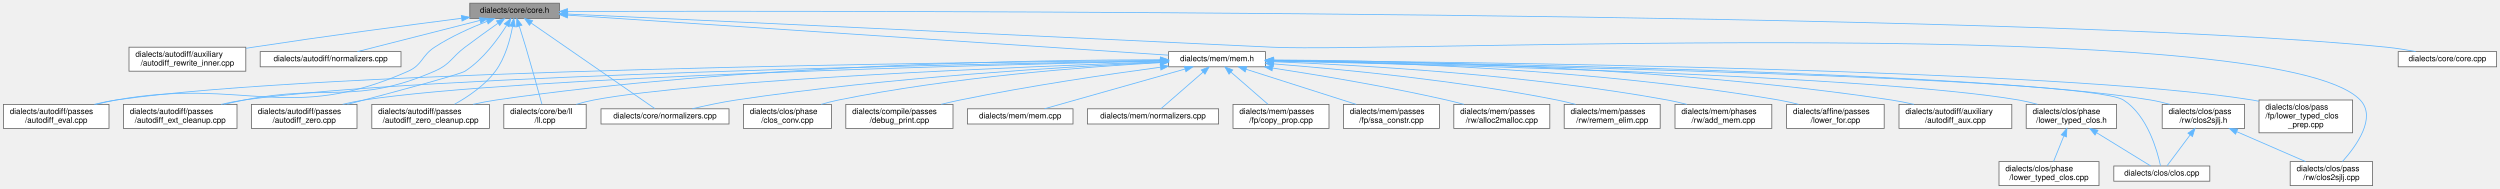
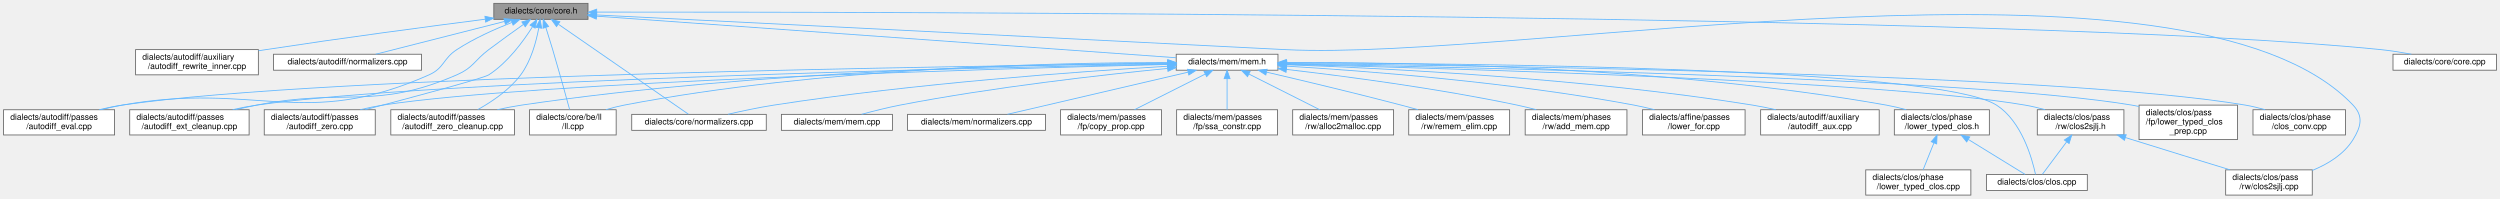
- <svg xmlns="http://www.w3.org/2000/svg" xmlns:xlink="http://www.w3.org/1999/xlink" width="3125pt" height="236pt" viewBox="0.00 0.00 3124.50 236.00">
+ <svg xmlns="http://www.w3.org/2000/svg" xmlns:xlink="http://www.w3.org/1999/xlink" width="2973pt" height="236pt" viewBox="0.00 0.00 2972.50 236.00">
  <g id="graph0" class="graph" transform="scale(1 1) rotate(0) translate(4 232)">
    <g id="node1" class="node">
      <g id="a_node1">
        <a xlink:title=" ">
          <polygon fill="#999999" stroke="#666666" points="695,-228 583,-228 583,-209 695,-209 695,-228" />
          <text text-anchor="middle" x="639" y="-216" font-family="Helvetica,sans-Serif" font-size="10.00">dialects/core/core.h</text>
        </a>
      </g>
    </g>
    <g id="node2" class="node">
      <g id="a_node2">
        <a xlink:href="autodiff__rewrite__inner_8cpp.html" target="_top" xlink:title=" ">
          <polygon fill="white" stroke="#666666" points="303,-173 157,-173 157,-143 303,-143 303,-173" />
          <text text-anchor="start" x="165" y="-161" font-family="Helvetica,sans-Serif" font-size="10.00">dialects/autodiff/auxiliary</text>
          <text text-anchor="middle" x="230" y="-150" font-family="Helvetica,sans-Serif" font-size="10.00">/autodiff_rewrite_inner.cpp</text>
        </a>
      </g>
    </g>
    <g id="edge1" class="edge">
      <path fill="none" stroke="#63b8ff" d="M572.51,-209.12C506.37,-200.63 402.04,-186.81 312,-173 309.14,-172.56 306.24,-172.11 303.3,-171.64" />
      <polygon fill="#63b8ff" stroke="#63b8ff" points="572.43,-212.64 582.79,-210.44 573.32,-205.7 572.43,-212.64" />
    </g>
    <g id="node3" class="node">
      <g id="a_node3">
        <a xlink:href="autodiff_2normalizers_8cpp.html" target="_top" xlink:title=" ">
          <polygon fill="white" stroke="#666666" points="497,-167.5 321,-167.5 321,-148.5 497,-148.5 497,-167.5" />
          <text text-anchor="middle" x="409" y="-155.5" font-family="Helvetica,sans-Serif" font-size="10.00">dialects/autodiff/normalizers.cpp</text>
        </a>
      </g>
    </g>
    <g id="edge2" class="edge">
      <path fill="none" stroke="#63b8ff" d="M595.62,-206.47C551.16,-195.16 482.96,-177.81 442.48,-167.52" />
      <polygon fill="#63b8ff" stroke="#63b8ff" points="595,-209.92 605.56,-208.99 596.73,-203.14 595,-209.92" />
    </g>
    <g id="node4" class="node">
      <g id="a_node4">
        <a xlink:href="autodiff__eval_8cpp.html" target="_top" xlink:title=" ">
          <polygon fill="white" stroke="#666666" points="132,-101.5 0,-101.5 0,-71.5 132,-71.5 132,-101.5" />
          <text text-anchor="start" x="8" y="-89.5" font-family="Helvetica,sans-Serif" font-size="10.00">dialects/autodiff/passes</text>
          <text text-anchor="middle" x="66" y="-78.5" font-family="Helvetica,sans-Serif" font-size="10.00">/autodiff_eval.cpp</text>
        </a>
      </g>
    </g>
    <g id="edge3" class="edge">
      <path fill="none" stroke="#63b8ff" d="M604.43,-205.28C584.49,-197.47 559.42,-186.33 539,-173 522.4,-162.17 524.11,-151.05 506,-143 357.03,-76.82 301.48,-135.6 141,-107 132.66,-105.51 123.88,-103.58 115.38,-101.5" />
      <polygon fill="#63b8ff" stroke="#63b8ff" points="603.45,-208.65 614.04,-208.94 605.94,-202.11 603.45,-208.65" />
    </g>
    <g id="node5" class="node">
      <g id="a_node5">
        <a xlink:href="autodiff__ext__cleanup_8cpp.html" target="_top" xlink:title=" ">
          <polygon fill="white" stroke="#666666" points="292,-101.5 150,-101.5 150,-71.5 292,-71.5 292,-101.5" />
          <text text-anchor="start" x="158" y="-89.5" font-family="Helvetica,sans-Serif" font-size="10.00">dialects/autodiff/passes</text>
          <text text-anchor="middle" x="221" y="-78.5" font-family="Helvetica,sans-Serif" font-size="10.00">/autodiff_ext_cleanup.cpp</text>
        </a>
      </g>
    </g>
    <g id="edge4" class="edge">
      <path fill="none" stroke="#63b8ff" d="M618.02,-202.8C605.93,-194.24 590.5,-183.16 577,-173 559.81,-160.06 558.74,-151.56 539,-143 440.85,-100.43 405.96,-127.69 301,-107 292.87,-105.4 284.31,-103.52 275.94,-101.57" />
      <polygon fill="#63b8ff" stroke="#63b8ff" points="616.34,-205.9 626.53,-208.8 620.37,-200.18 616.34,-205.9" />
    </g>
    <g id="node6" class="node">
      <g id="a_node6">
        <a xlink:href="autodiff__zero_8cpp.html" target="_top" xlink:title=" ">
          <polygon fill="white" stroke="#666666" points="442,-101.5 310,-101.5 310,-71.5 442,-71.5 442,-101.5" />
          <text text-anchor="start" x="318" y="-89.5" font-family="Helvetica,sans-Serif" font-size="10.00">dialects/autodiff/passes</text>
          <text text-anchor="middle" x="376" y="-78.5" font-family="Helvetica,sans-Serif" font-size="10.00">/autodiff_zero.cpp</text>
        </a>
      </g>
    </g>
    <g id="edge5" class="edge">
      <path fill="none" stroke="#63b8ff" d="M628.86,-199.98C618.11,-182.94 599.57,-157.57 577,-143 570.66,-138.91 487.3,-116.6 429.95,-101.54" />
      <polygon fill="#63b8ff" stroke="#63b8ff" points="626.09,-202.16 634.26,-208.9 632.08,-198.53 626.09,-202.16" />
    </g>
    <g id="node7" class="node">
      <g id="a_node7">
        <a xlink:href="autodiff__zero__cleanup_8cpp.html" target="_top" xlink:title=" ">
          <polygon fill="white" stroke="#666666" points="607.5,-101.5 460.5,-101.5 460.5,-71.5 607.5,-71.5 607.5,-101.5" />
          <text text-anchor="start" x="468.5" y="-89.5" font-family="Helvetica,sans-Serif" font-size="10.00">dialects/autodiff/passes</text>
          <text text-anchor="middle" x="534" y="-78.5" font-family="Helvetica,sans-Serif" font-size="10.00">/autodiff_zero_cleanup.cpp</text>
        </a>
      </g>
    </g>
    <g id="edge6" class="edge">
      <path fill="none" stroke="#63b8ff" d="M636.41,-198.57C633.44,-182.5 627.29,-159.48 615,-143 601.75,-125.24 581.07,-111.2 563.92,-101.69" />
      <polygon fill="#63b8ff" stroke="#63b8ff" points="633.02,-199.54 638.05,-208.86 639.93,-198.43 633.02,-199.54" />
    </g>
    <g id="node8" class="node">
      <g id="a_node8">
        <a xlink:href="clos2sjlj_8cpp.html" target="_top" xlink:title=" ">
-           <polygon fill="white" stroke="#666666" points="2961.5,-30 2858.5,-30 2858.5,0 2961.5,0 2961.5,-30" />
-           <text text-anchor="start" x="2866.5" y="-18" font-family="Helvetica,sans-Serif" font-size="10.00">dialects/clos/pass</text>
-           <text text-anchor="middle" x="2910" y="-7" font-family="Helvetica,sans-Serif" font-size="10.00">/rw/clos2sjlj.cpp</text>
+           <polygon fill="white" stroke="#666666" points="2745.5,-30 2642.5,-30 2642.5,0 2745.5,0 2745.5,-30" />
+           <text text-anchor="start" x="2650.5" y="-18" font-family="Helvetica,sans-Serif" font-size="10.00">dialects/clos/pass</text>
+           <text text-anchor="middle" x="2694" y="-7" font-family="Helvetica,sans-Serif" font-size="10.00">/rw/clos2sjlj.cpp</text>
        </a>
      </g>
    </g>
    <g id="edge7" class="edge">
-       <path fill="none" stroke="#63b8ff" d="M705.3,-214.42C859.71,-207.24 1255.34,-188.79 1586,-173 1737.12,-165.78 2841.65,-216.54 2946,-107 2966.86,-85.1 2941.31,-49.66 2923.8,-30.1" />
-       <polygon fill="#63b8ff" stroke="#63b8ff" points="704.87,-210.94 695.04,-214.9 705.19,-217.93 704.87,-210.94" />
+       <path fill="none" stroke="#63b8ff" d="M705.4,-214.2C852.72,-206.87 1218.11,-188.64 1524,-173 1806.23,-158.57 2599.42,-311.95 2794,-107 2806.55,-93.78 2803.58,-81.5 2794,-66 2783.18,-48.5 2764.18,-36.92 2745.62,-29.36" />
+       <polygon fill="#63b8ff" stroke="#63b8ff" points="704.99,-210.72 695.17,-214.71 705.33,-217.71 704.99,-210.72" />
    </g>
    <g id="node9" class="node">
      <g id="a_node9">
        <a xlink:href="ll_8cpp.html" target="_top" xlink:title=" ">
          <polygon fill="white" stroke="#666666" points="728.5,-101.5 625.5,-101.5 625.5,-71.5 728.5,-71.5 728.5,-101.5" />
          <text text-anchor="start" x="633.5" y="-89.5" font-family="Helvetica,sans-Serif" font-size="10.00">dialects/core/be/ll</text>
          <text text-anchor="middle" x="677" y="-78.5" font-family="Helvetica,sans-Serif" font-size="10.00">/ll.cpp</text>
        </a>
      </g>
    </g>
    <g id="edge8" class="edge">
      <path fill="none" stroke="#63b8ff" d="M644.89,-199.22C647.44,-191.19 650.43,-181.65 653,-173 660.43,-148.03 668.51,-118.76 673.14,-101.76" />
      <polygon fill="#63b8ff" stroke="#63b8ff" points="641.48,-198.4 641.76,-208.99 648.15,-200.54 641.48,-198.4" />
    </g>
    <g id="node10" class="node">
      <g id="a_node10">
        <a xlink:href="core_8cpp.html" target="_top" xlink:title=" ">
-           <polygon fill="white" stroke="#666666" points="3116.5,-167.5 2993.5,-167.5 2993.5,-148.5 3116.5,-148.5 3116.5,-167.5" />
-           <text text-anchor="middle" x="3055" y="-155.5" font-family="Helvetica,sans-Serif" font-size="10.00">dialects/core/core.cpp</text>
+           <polygon fill="white" stroke="#666666" points="2964.5,-167.5 2841.5,-167.5 2841.5,-148.5 2964.5,-148.5 2964.5,-167.5" />
+           <text text-anchor="middle" x="2903" y="-155.5" font-family="Helvetica,sans-Serif" font-size="10.00">dialects/core/core.cpp</text>
        </a>
      </g>
    </g>
    <g id="edge9" class="edge">
-       <path fill="none" stroke="#63b8ff" d="M705.55,-217.7C1037.95,-218.48 2520.58,-219.27 2979,-173 2990.88,-171.8 3003.69,-169.74 3015.34,-167.57" />
-       <polygon fill="#63b8ff" stroke="#63b8ff" points="705.14,-214.2 695.13,-217.68 705.12,-221.2 705.14,-214.2" />
+       <path fill="none" stroke="#63b8ff" d="M705.36,-217.6C1024.12,-217.85 2400.25,-216.36 2827,-173 2838.88,-171.79 2851.68,-169.73 2863.34,-167.56" />
+       <polygon fill="#63b8ff" stroke="#63b8ff" points="705.35,-214.1 695.35,-217.59 705.34,-221.1 705.35,-214.1" />
    </g>
    <g id="node11" class="node">
      <g id="a_node11">
        <a xlink:href="core_2normalizers_8cpp.html" target="_top" xlink:title=" ">
          <polygon fill="white" stroke="#666666" points="907,-96 747,-96 747,-77 907,-77 907,-96" />
          <text text-anchor="middle" x="827" y="-84" font-family="Helvetica,sans-Serif" font-size="10.00">dialects/core/normalizers.cpp</text>
        </a>
      </g>
    </g>
    <g id="edge10" class="edge">
      <path fill="none" stroke="#63b8ff" d="M659.86,-203.08C699.05,-175.98 782.59,-118.21 814.37,-96.23" />
      <polygon fill="#63b8ff" stroke="#63b8ff" points="657.57,-200.4 651.34,-208.97 661.55,-206.16 657.57,-200.4" />
    </g>
    <g id="node12" class="node">
      <g id="a_node12">
        <a xlink:href="mem_8h.html" target="_top" xlink:title=" ">
-           <polygon fill="white" stroke="#666666" points="1577.5,-167.5 1456.5,-167.5 1456.5,-148.5 1577.5,-148.5 1577.5,-167.5" />
-           <text text-anchor="middle" x="1517" y="-155.5" font-family="Helvetica,sans-Serif" font-size="10.00">dialects/mem/mem.h</text>
+           <polygon fill="white" stroke="#666666" points="1515.5,-167.5 1394.5,-167.5 1394.5,-148.5 1515.5,-148.5 1515.5,-167.5" />
+           <text text-anchor="middle" x="1455" y="-155.5" font-family="Helvetica,sans-Serif" font-size="10.00">dialects/mem/mem.h</text>
        </a>
      </g>
    </g>
    <g id="edge11" class="edge">
-       <path fill="none" stroke="#63b8ff" d="M705.27,-213.08C870.24,-202.09 1297.44,-173.63 1456.31,-163.04" />
-       <polygon fill="#63b8ff" stroke="#63b8ff" points="705,-209.59 695.26,-213.75 705.47,-216.58 705,-209.59" />
+       <path fill="none" stroke="#63b8ff" d="M705.42,-212.74C860.6,-201.61 1245.12,-174.05 1394.4,-163.34" />
+       <polygon fill="#63b8ff" stroke="#63b8ff" points="704.81,-209.27 695.09,-213.48 705.31,-216.25 704.81,-209.27" />
    </g>
    <g id="edge14" class="edge">
-       <path fill="none" stroke="#63b8ff" d="M1446.34,-156.47C1202.42,-154.31 396.77,-144.44 141,-107 132.08,-105.69 122.69,-103.74 113.69,-101.56" />
-       <polygon fill="#63b8ff" stroke="#63b8ff" points="1446.47,-159.97 1456.5,-156.55 1446.53,-152.97 1446.47,-159.97" />
+       <path fill="none" stroke="#63b8ff" d="M1383.95,-156.32C1146.83,-153.74 383.99,-142.78 141,-107 132.08,-105.69 122.69,-103.73 113.7,-101.54" />
+       <polygon fill="#63b8ff" stroke="#63b8ff" points="1384.14,-159.82 1394.17,-156.43 1384.21,-152.82 1384.14,-159.82" />
    </g>
    <g id="edge15" class="edge">
-       <path fill="none" stroke="#63b8ff" d="M1446.34,-155.93C1221.52,-152.25 524.44,-138.51 301,-107 291.52,-105.66 281.52,-103.69 271.92,-101.51" />
-       <polygon fill="#63b8ff" stroke="#63b8ff" points="1446.32,-159.43 1456.37,-156.1 1446.43,-152.43 1446.32,-159.43" />
+       <path fill="none" stroke="#63b8ff" d="M1384.27,-155.75C1167.08,-151.62 511.83,-136.97 301,-107 291.66,-105.67 281.82,-103.73 272.35,-101.59" />
+       <polygon fill="#63b8ff" stroke="#63b8ff" points="1384.21,-159.25 1394.27,-155.94 1384.34,-152.25 1384.21,-159.25" />
    </g>
    <g id="edge16" class="edge">
-       <path fill="none" stroke="#63b8ff" d="M1446.06,-155.59C1239.98,-151.2 643.74,-136.25 451,-107 442.22,-105.67 432.98,-103.73 424.11,-101.58" />
-       <polygon fill="#63b8ff" stroke="#63b8ff" points="1446.09,-159.09 1456.16,-155.81 1446.24,-152.1 1446.09,-159.09" />
+       <path fill="none" stroke="#63b8ff" d="M1384.16,-155.36C1186.43,-150.47 631.28,-134.63 451,-107 442.22,-105.65 432.99,-103.71 424.11,-101.56" />
+       <polygon fill="#63b8ff" stroke="#63b8ff" points="1384.34,-158.86 1394.43,-155.61 1384.51,-151.86 1384.34,-158.86" />
    </g>
    <g id="edge17" class="edge">
-       <path fill="none" stroke="#63b8ff" d="M1446.09,-157.34C1293.44,-157.13 922.7,-151.61 616,-107 606.59,-105.63 596.67,-103.7 587.11,-101.58" />
-       <polygon fill="#63b8ff" stroke="#63b8ff" points="1446.26,-160.84 1456.26,-157.35 1446.26,-153.84 1446.26,-160.84" />
+       <path fill="none" stroke="#63b8ff" d="M1384.25,-156.92C1239.31,-155.86 898.47,-148.68 616,-107 606.59,-105.61 596.67,-103.67 587.11,-101.55" />
+       <polygon fill="#63b8ff" stroke="#63b8ff" points="1384.33,-160.42 1394.35,-156.99 1384.37,-153.42 1384.33,-160.42" />
+     </g>
+     <g id="edge27" class="edge">
+       <path fill="none" stroke="#63b8ff" d="M1384.23,-157.65C1254.76,-157.61 971.56,-151.8 738,-107 730.9,-105.64 723.48,-103.71 716.35,-101.59" />
+       <polygon fill="#63b8ff" stroke="#63b8ff" points="1384.41,-161.15 1394.41,-157.64 1384.41,-154.15 1384.41,-161.15" />
    </g>
    <g id="edge28" class="edge">
-       <path fill="none" stroke="#63b8ff" d="M1446.24,-154.68C1280.83,-148.9 872.67,-132.45 738,-107 730.79,-105.64 723.24,-103.68 716.01,-101.53" />
-       <polygon fill="#63b8ff" stroke="#63b8ff" points="1446.19,-158.18 1456.31,-155.03 1446.44,-151.18 1446.19,-158.18" />
-     </g>
-     <g id="edge29" class="edge">
-       <path fill="none" stroke="#63b8ff" d="M1445.89,-154.14C1333.05,-148.92 1106.26,-135.63 916,-107 897.7,-104.25 877.54,-99.94 861.04,-96.07" />
-       <polygon fill="#63b8ff" stroke="#63b8ff" points="1445.97,-157.65 1456.12,-154.61 1446.29,-150.66 1445.97,-157.65" />
+       <path fill="none" stroke="#63b8ff" d="M1384.48,-153.24C1281.2,-147.1 1082.94,-132.93 916,-107 897.87,-104.18 877.9,-99.92 861.47,-96.09" />
+       <polygon fill="#63b8ff" stroke="#63b8ff" points="1384.29,-156.73 1394.48,-153.82 1384.7,-149.74 1384.29,-156.73" />
    </g>
    <g id="node13" class="node">
      <g id="a_node13">
        <a xlink:href="lower__for_8cpp.html" target="_top" xlink:title=" ">
-           <polygon fill="white" stroke="#666666" points="2351,-101.5 2229,-101.5 2229,-71.5 2351,-71.5 2351,-101.5" />
-           <text text-anchor="start" x="2237" y="-89.5" font-family="Helvetica,sans-Serif" font-size="10.00">dialects/affine/passes</text>
-           <text text-anchor="middle" x="2290" y="-78.5" font-family="Helvetica,sans-Serif" font-size="10.00">/lower_for.cpp</text>
+           <polygon fill="white" stroke="#666666" points="2071,-101.5 1949,-101.5 1949,-71.5 2071,-71.5 2071,-101.5" />
+           <text text-anchor="start" x="1957" y="-89.5" font-family="Helvetica,sans-Serif" font-size="10.00">dialects/affine/passes</text>
+           <text text-anchor="middle" x="2010" y="-78.5" font-family="Helvetica,sans-Serif" font-size="10.00">/lower_for.cpp</text>
        </a>
      </g>
    </g>
    <g id="edge12" class="edge">
-       <path fill="none" stroke="#63b8ff" d="M1587.58,-156.55C1714.73,-154.73 1990.35,-146.15 2219,-107 2227.19,-105.6 2235.8,-103.65 2244.08,-101.53" />
-       <polygon fill="#63b8ff" stroke="#63b8ff" points="1587.53,-153.05 1577.58,-156.69 1587.62,-160.05 1587.53,-153.05" />
+       <path fill="none" stroke="#63b8ff" d="M1525.87,-153.35C1620.65,-147.64 1793.61,-134.28 1939,-107 1946.92,-105.51 1955.23,-103.58 1963.28,-101.51" />
+       <polygon fill="#63b8ff" stroke="#63b8ff" points="1525.6,-149.86 1515.83,-153.95 1526.02,-156.85 1525.6,-149.86" />
    </g>
    <g id="node14" class="node">
      <g id="a_node14">
        <a xlink:href="autodiff__aux_8cpp.html" target="_top" xlink:title=" ">
-           <polygon fill="white" stroke="#666666" points="2510.5,-101.5 2369.5,-101.5 2369.5,-71.5 2510.5,-71.5 2510.5,-101.5" />
-           <text text-anchor="start" x="2377.5" y="-89.5" font-family="Helvetica,sans-Serif" font-size="10.00">dialects/autodiff/auxiliary</text>
-           <text text-anchor="middle" x="2440" y="-78.5" font-family="Helvetica,sans-Serif" font-size="10.00">/autodiff_aux.cpp</text>
+           <polygon fill="white" stroke="#666666" points="2230.5,-101.5 2089.5,-101.5 2089.5,-71.5 2230.5,-71.5 2230.5,-101.5" />
+           <text text-anchor="start" x="2097.5" y="-89.5" font-family="Helvetica,sans-Serif" font-size="10.00">dialects/autodiff/auxiliary</text>
+           <text text-anchor="middle" x="2160" y="-78.5" font-family="Helvetica,sans-Serif" font-size="10.00">/autodiff_aux.cpp</text>
        </a>
      </g>
    </g>
    <g id="edge13" class="edge">
-       <path fill="none" stroke="#63b8ff" d="M1587.83,-157.08C1733.34,-156.31 2076.12,-149.66 2360,-107 2369.19,-105.62 2378.87,-103.68 2388.2,-101.56" />
-       <polygon fill="#63b8ff" stroke="#63b8ff" points="1587.68,-153.58 1577.7,-157.13 1587.71,-160.58 1587.68,-153.58" />
+       <path fill="none" stroke="#63b8ff" d="M1525.91,-155C1642.28,-150.9 1880.74,-139.05 2080,-107 2089.03,-105.55 2098.55,-103.6 2107.74,-101.5" />
+       <polygon fill="#63b8ff" stroke="#63b8ff" points="1525.59,-151.51 1515.72,-155.35 1525.83,-158.51 1525.59,-151.51" />
    </g>
    <g id="node15" class="node">
      <g id="a_node15">
        <a xlink:href="clos_8cpp.html" target="_top" xlink:title=" ">
-           <polygon fill="white" stroke="#666666" points="2758,-24.5 2638,-24.5 2638,-5.5 2758,-5.5 2758,-24.5" />
-           <text text-anchor="middle" x="2698" y="-12.5" font-family="Helvetica,sans-Serif" font-size="10.00">dialects/clos/clos.cpp</text>
+           <polygon fill="white" stroke="#666666" points="2478,-24.5 2358,-24.5 2358,-5.5 2478,-5.5 2478,-24.5" />
+           <text text-anchor="middle" x="2418" y="-12.5" font-family="Helvetica,sans-Serif" font-size="10.00">dialects/clos/clos.cpp</text>
        </a>
      </g>
    </g>
    <g id="edge18" class="edge">
-       <path fill="none" stroke="#63b8ff" d="M1587.56,-155.81C1828.32,-151.51 2605.06,-135.47 2650,-107 2680.03,-87.98 2692.38,-43.54 2696.39,-24.7" />
-       <polygon fill="#63b8ff" stroke="#63b8ff" points="1587.46,-152.31 1577.52,-155.99 1587.59,-159.31 1587.46,-152.31" />
+       <path fill="none" stroke="#63b8ff" d="M1525.92,-157.1C1728.49,-156.85 2299.65,-152.09 2370,-107 2399.93,-87.82 2412.33,-43.47 2416.37,-24.67" />
+       <polygon fill="#63b8ff" stroke="#63b8ff" points="1525.69,-153.6 1515.69,-157.11 1525.7,-160.6 1525.69,-153.6" />
    </g>
    <g id="node16" class="node">
      <g id="a_node16">
        <a xlink:href="lower__typed__clos__prep_8cpp.html" target="_top" xlink:title=" ">
-           <polygon fill="white" stroke="#666666" points="2936.5,-107 2819.5,-107 2819.5,-66 2936.5,-66 2936.5,-107" />
-           <text text-anchor="start" x="2827.5" y="-95" font-family="Helvetica,sans-Serif" font-size="10.00">dialects/clos/pass</text>
-           <text text-anchor="start" x="2827.5" y="-84" font-family="Helvetica,sans-Serif" font-size="10.00">/fp/lower_typed_clos</text>
-           <text text-anchor="middle" x="2878" y="-73" font-family="Helvetica,sans-Serif" font-size="10.00">_prep.cpp</text>
+           <polygon fill="white" stroke="#666666" points="2656.5,-107 2539.5,-107 2539.5,-66 2656.5,-66 2656.5,-107" />
+           <text text-anchor="start" x="2547.5" y="-95" font-family="Helvetica,sans-Serif" font-size="10.00">dialects/clos/pass</text>
+           <text text-anchor="start" x="2547.5" y="-84" font-family="Helvetica,sans-Serif" font-size="10.00">/fp/lower_typed_clos</text>
+           <text text-anchor="middle" x="2598" y="-73" font-family="Helvetica,sans-Serif" font-size="10.00">_prep.cpp</text>
        </a>
      </g>
    </g>
    <g id="edge19" class="edge">
-       <path fill="none" stroke="#63b8ff" d="M1587.81,-156.54C1822.37,-154.66 2572.52,-145.71 2811,-107 2813.75,-106.55 2816.55,-106.03 2819.36,-105.45" />
-       <polygon fill="#63b8ff" stroke="#63b8ff" points="1587.67,-153.04 1577.7,-156.62 1587.73,-160.04 1587.67,-153.04" />
+       <path fill="none" stroke="#63b8ff" d="M1525.92,-155.89C1733.37,-152.31 2336.66,-139.33 2531,-107 2533.75,-106.54 2536.54,-106.01 2539.36,-105.42" />
+       <polygon fill="#63b8ff" stroke="#63b8ff" points="1525.69,-152.4 1515.75,-156.07 1525.81,-159.4 1525.69,-152.4" />
    </g>
    <g id="node17" class="node">
      <g id="a_node17">
        <a xlink:href="clos2sjlj_8h.html" target="_top" xlink:title=" ">
-           <polygon fill="white" stroke="#666666" points="2801.5,-101.5 2698.5,-101.5 2698.5,-71.5 2801.5,-71.5 2801.5,-101.5" />
-           <text text-anchor="start" x="2706.5" y="-89.5" font-family="Helvetica,sans-Serif" font-size="10.00">dialects/clos/pass</text>
-           <text text-anchor="middle" x="2750" y="-78.5" font-family="Helvetica,sans-Serif" font-size="10.00">/rw/clos2sjlj.h</text>
+           <polygon fill="white" stroke="#666666" points="2521.5,-101.5 2418.5,-101.5 2418.5,-71.5 2521.5,-71.5 2521.5,-101.5" />
+           <text text-anchor="start" x="2426.5" y="-89.5" font-family="Helvetica,sans-Serif" font-size="10.00">dialects/clos/pass</text>
+           <text text-anchor="middle" x="2470" y="-78.5" font-family="Helvetica,sans-Serif" font-size="10.00">/rw/clos2sjlj.h</text>
        </a>
      </g>
    </g>
    <g id="edge20" class="edge">
-       <path fill="none" stroke="#63b8ff" d="M1587.84,-156.23C1806.89,-153.5 2471.34,-142.42 2684,-107 2691.9,-105.68 2700.18,-103.72 2708.11,-101.54" />
-       <polygon fill="#63b8ff" stroke="#63b8ff" points="1587.7,-152.73 1577.75,-156.35 1587.79,-159.73 1587.7,-152.73" />
+       <path fill="none" stroke="#63b8ff" d="M1525.96,-155.42C1716.32,-150.83 2235.25,-135.96 2404,-107 2411.77,-105.67 2419.92,-103.72 2427.74,-101.58" />
+       <polygon fill="#63b8ff" stroke="#63b8ff" points="1525.7,-151.92 1515.79,-155.66 1525.87,-158.92 1525.7,-151.92" />
    </g>
    <g id="node18" class="node">
      <g id="a_node18">
        <a xlink:href="clos__conv_8cpp.html" target="_top" xlink:title=" ">
-           <polygon fill="white" stroke="#666666" points="1035,-101.5 925,-101.5 925,-71.5 1035,-71.5 1035,-101.5" />
-           <text text-anchor="start" x="933" y="-89.5" font-family="Helvetica,sans-Serif" font-size="10.00">dialects/clos/phase</text>
-           <text text-anchor="middle" x="980" y="-78.5" font-family="Helvetica,sans-Serif" font-size="10.00">/clos_conv.cpp</text>
+           <polygon fill="white" stroke="#666666" points="2785,-101.5 2675,-101.5 2675,-71.5 2785,-71.5 2785,-101.5" />
+           <text text-anchor="start" x="2683" y="-89.5" font-family="Helvetica,sans-Serif" font-size="10.00">dialects/clos/phase</text>
+           <text text-anchor="middle" x="2730" y="-78.5" font-family="Helvetica,sans-Serif" font-size="10.00">/clos_conv.cpp</text>
        </a>
      </g>
    </g>
    <g id="edge23" class="edge">
-       <path fill="none" stroke="#63b8ff" d="M1446.19,-153.73C1353.14,-148.47 1184.98,-135.66 1044,-107 1036.83,-105.54 1029.31,-103.62 1022.05,-101.55" />
-       <polygon fill="#63b8ff" stroke="#63b8ff" points="1446.16,-157.23 1456.33,-154.29 1446.54,-150.24 1446.16,-157.23" />
+       <path fill="none" stroke="#63b8ff" d="M1525.84,-156.44C1750.39,-154.28 2444.59,-144.67 2666,-107 2673.67,-105.69 2681.71,-103.74 2689.4,-101.56" />
+       <polygon fill="#63b8ff" stroke="#63b8ff" points="1525.78,-152.94 1515.82,-156.53 1525.85,-159.94 1525.78,-152.94" />
    </g>
    <g id="node19" class="node">
      <g id="a_node19">
        <a xlink:href="lower__typed__clos_8h.html" target="_top" xlink:title=" ">
-           <polygon fill="white" stroke="#666666" points="2641.5,-101.5 2528.5,-101.5 2528.5,-71.5 2641.5,-71.5 2641.5,-101.5" />
-           <text text-anchor="start" x="2536.5" y="-89.5" font-family="Helvetica,sans-Serif" font-size="10.00">dialects/clos/phase</text>
-           <text text-anchor="middle" x="2585" y="-78.5" font-family="Helvetica,sans-Serif" font-size="10.00">/lower_typed_clos.h</text>
+           <polygon fill="white" stroke="#666666" points="2361.5,-101.5 2248.5,-101.5 2248.5,-71.5 2361.5,-71.5 2361.5,-101.5" />
+           <text text-anchor="start" x="2256.5" y="-89.5" font-family="Helvetica,sans-Serif" font-size="10.00">dialects/clos/phase</text>
+           <text text-anchor="middle" x="2305" y="-78.5" font-family="Helvetica,sans-Serif" font-size="10.00">/lower_typed_clos.h</text>
        </a>
      </g>
    </g>
    <g id="edge24" class="edge">
-       <path fill="none" stroke="#63b8ff" d="M1588.1,-155.64C1785.86,-151.52 2339.66,-137.52 2519,-107 2526.77,-105.68 2534.93,-103.74 2542.75,-101.59" />
-       <polygon fill="#63b8ff" stroke="#63b8ff" points="1587.75,-152.15 1577.83,-155.86 1587.9,-159.15 1587.75,-152.15" />
+       <path fill="none" stroke="#63b8ff" d="M1525.58,-157.75C1663.7,-158.07 1978.94,-153.11 2239,-107 2246.76,-105.62 2254.91,-103.66 2262.73,-101.5" />
+       <polygon fill="#63b8ff" stroke="#63b8ff" points="1525.56,-154.25 1515.54,-157.72 1525.53,-161.25 1525.56,-154.25" />
    </g>
    <g id="node21" class="node">
      <g id="a_node21">
-         <a xlink:href="debug__print_8cpp.html" target="_top" xlink:title=" ">
-           <polygon fill="white" stroke="#666666" points="1187,-101.5 1053,-101.5 1053,-71.5 1187,-71.5 1187,-101.5" />
-           <text text-anchor="start" x="1061" y="-89.5" font-family="Helvetica,sans-Serif" font-size="10.00">dialects/compile/passes</text>
-           <text text-anchor="middle" x="1120" y="-78.5" font-family="Helvetica,sans-Serif" font-size="10.00">/debug_print.cpp</text>
-         </a>
-       </g>
-     </g>
-     <g id="edge27" class="edge">
-       <path fill="none" stroke="#63b8ff" d="M1446.17,-147.97C1380.89,-139.17 1281.48,-124.58 1196,-107 1188.26,-105.41 1180.13,-103.54 1172.18,-101.59" />
-       <polygon fill="#63b8ff" stroke="#63b8ff" points="1445.97,-151.47 1456.34,-149.33 1446.89,-144.54 1445.97,-151.47" />
+         <a xlink:href="mem_8cpp.html" target="_top" xlink:title=" ">
+           <polygon fill="white" stroke="#666666" points="1057,-96 925,-96 925,-77 1057,-77 1057,-96" />
+           <text text-anchor="middle" x="991" y="-84" font-family="Helvetica,sans-Serif" font-size="10.00">dialects/mem/mem.cpp</text>
+         </a>
+       </g>
+     </g>
+     <g id="edge29" class="edge">
+       <path fill="none" stroke="#63b8ff" d="M1384.08,-150.61C1305.78,-142.92 1176.2,-128.32 1066,-107 1050.81,-104.06 1034.13,-99.83 1020.37,-96.06" />
+       <polygon fill="#63b8ff" stroke="#63b8ff" points="1384.02,-154.12 1394.31,-151.6 1384.7,-147.15 1384.02,-154.12" />
    </g>
    <g id="node22" class="node">
      <g id="a_node22">
-         <a xlink:href="mem_8cpp.html" target="_top" xlink:title=" ">
-           <polygon fill="white" stroke="#666666" points="1337,-96 1205,-96 1205,-77 1337,-77 1337,-96" />
-           <text text-anchor="middle" x="1271" y="-84" font-family="Helvetica,sans-Serif" font-size="10.00">dialects/mem/mem.cpp</text>
+         <a xlink:href="mem_2normalizers_8cpp.html" target="_top" xlink:title=" ">
+           <polygon fill="white" stroke="#666666" points="1239,-96 1075,-96 1075,-77 1239,-77 1239,-96" />
+           <text text-anchor="middle" x="1157" y="-84" font-family="Helvetica,sans-Serif" font-size="10.00">dialects/mem/normalizers.cpp</text>
        </a>
      </g>
    </g>
    <g id="edge30" class="edge">
-       <path fill="none" stroke="#63b8ff" d="M1477.19,-145.75C1428.09,-131.88 1345.72,-108.61 1301.41,-96.09" />
-       <polygon fill="#63b8ff" stroke="#63b8ff" points="1476.26,-149.13 1486.84,-148.48 1478.16,-142.39 1476.26,-149.13" />
+       <path fill="none" stroke="#63b8ff" d="M1408.62,-146.18C1349.39,-132.37 1248.08,-108.74 1193.84,-96.09" />
+       <polygon fill="#63b8ff" stroke="#63b8ff" points="1407.93,-149.62 1418.46,-148.48 1409.52,-142.8 1407.93,-149.62" />
    </g>
    <g id="node23" class="node">
      <g id="a_node23">
-         <a xlink:href="mem_2normalizers_8cpp.html" target="_top" xlink:title=" ">
-           <polygon fill="white" stroke="#666666" points="1519,-96 1355,-96 1355,-77 1519,-77 1519,-96" />
-           <text text-anchor="middle" x="1437" y="-84" font-family="Helvetica,sans-Serif" font-size="10.00">dialects/mem/normalizers.cpp</text>
+         <a xlink:href="copy__prop_8cpp.html" target="_top" xlink:title=" ">
+           <polygon fill="white" stroke="#666666" points="1377,-101.5 1257,-101.5 1257,-71.5 1377,-71.5 1377,-101.5" />
+           <text text-anchor="start" x="1265" y="-89.5" font-family="Helvetica,sans-Serif" font-size="10.00">dialects/mem/passes</text>
+           <text text-anchor="middle" x="1317" y="-78.5" font-family="Helvetica,sans-Serif" font-size="10.00">/fp/copy_prop.cpp</text>
        </a>
      </g>
    </g>
    <g id="edge31" class="edge">
-       <path fill="none" stroke="#63b8ff" d="M1499.51,-141.8C1483.38,-127.79 1460.01,-107.49 1446.89,-96.09" />
-       <polygon fill="#63b8ff" stroke="#63b8ff" points="1497.35,-144.56 1507.19,-148.48 1501.94,-139.28 1497.35,-144.56" />
+       <path fill="none" stroke="#63b8ff" d="M1428.86,-143.84C1404.84,-131.74 1369.35,-113.86 1344.81,-101.51" />
+       <polygon fill="#63b8ff" stroke="#63b8ff" points="1427.57,-147.11 1438.08,-148.48 1430.72,-140.85 1427.57,-147.11" />
    </g>
    <g id="node24" class="node">
      <g id="a_node24">
-         <a xlink:href="copy__prop_8cpp.html" target="_top" xlink:title=" ">
-           <polygon fill="white" stroke="#666666" points="1657,-101.5 1537,-101.5 1537,-71.5 1657,-71.5 1657,-101.5" />
-           <text text-anchor="start" x="1545" y="-89.5" font-family="Helvetica,sans-Serif" font-size="10.00">dialects/mem/passes</text>
-           <text text-anchor="middle" x="1597" y="-78.5" font-family="Helvetica,sans-Serif" font-size="10.00">/fp/copy_prop.cpp</text>
+         <a xlink:href="ssa__constr_8cpp.html" target="_top" xlink:title=" ">
+           <polygon fill="white" stroke="#666666" points="1515,-101.5 1395,-101.5 1395,-71.5 1515,-71.5 1515,-101.5" />
+           <text text-anchor="start" x="1403" y="-89.5" font-family="Helvetica,sans-Serif" font-size="10.00">dialects/mem/passes</text>
+           <text text-anchor="middle" x="1455" y="-78.5" font-family="Helvetica,sans-Serif" font-size="10.00">/fp/ssa_constr.cpp</text>
        </a>
      </g>
    </g>
    <g id="edge32" class="edge">
-       <path fill="none" stroke="#63b8ff" d="M1534.6,-141.71C1548.36,-129.76 1567.32,-113.28 1580.73,-101.64" />
-       <polygon fill="#63b8ff" stroke="#63b8ff" points="1532.06,-139.28 1526.81,-148.48 1536.65,-144.56 1532.06,-139.28" />
+       <path fill="none" stroke="#63b8ff" d="M1455,-138.21C1455,-126.69 1455,-112.18 1455,-101.64" />
+       <polygon fill="#63b8ff" stroke="#63b8ff" points="1451.5,-138.48 1455,-148.48 1458.5,-138.48 1451.5,-138.48" />
    </g>
    <g id="node25" class="node">
      <g id="a_node25">
-         <a xlink:href="ssa__constr_8cpp.html" target="_top" xlink:title=" ">
-           <polygon fill="white" stroke="#666666" points="1795,-101.5 1675,-101.5 1675,-71.5 1795,-71.5 1795,-101.5" />
-           <text text-anchor="start" x="1683" y="-89.5" font-family="Helvetica,sans-Serif" font-size="10.00">dialects/mem/passes</text>
-           <text text-anchor="middle" x="1735" y="-78.5" font-family="Helvetica,sans-Serif" font-size="10.00">/fp/ssa_constr.cpp</text>
+         <a xlink:href="alloc2malloc_8cpp.html" target="_top" xlink:title=" ">
+           <polygon fill="white" stroke="#666666" points="1653,-101.5 1533,-101.5 1533,-71.5 1653,-71.5 1653,-101.5" />
+           <text text-anchor="start" x="1541" y="-89.5" font-family="Helvetica,sans-Serif" font-size="10.00">dialects/mem/passes</text>
+           <text text-anchor="middle" x="1593" y="-78.5" font-family="Helvetica,sans-Serif" font-size="10.00">/rw/alloc2malloc.cpp</text>
        </a>
      </g>
    </g>
    <g id="edge33" class="edge">
-       <path fill="none" stroke="#63b8ff" d="M1553.34,-145.41C1591.22,-133.34 1650.58,-114.41 1691.06,-101.51" />
-       <polygon fill="#63b8ff" stroke="#63b8ff" points="1552.2,-142.11 1543.73,-148.48 1554.32,-148.78 1552.2,-142.11" />
+       <path fill="none" stroke="#63b8ff" d="M1481.14,-143.84C1505.16,-131.74 1540.65,-113.86 1565.19,-101.51" />
+       <polygon fill="#63b8ff" stroke="#63b8ff" points="1479.28,-140.85 1471.92,-148.48 1482.43,-147.11 1479.28,-140.85" />
    </g>
    <g id="node26" class="node">
      <g id="a_node26">
-         <a xlink:href="alloc2malloc_8cpp.html" target="_top" xlink:title=" ">
-           <polygon fill="white" stroke="#666666" points="1933,-101.5 1813,-101.5 1813,-71.5 1933,-71.5 1933,-101.5" />
-           <text text-anchor="start" x="1821" y="-89.5" font-family="Helvetica,sans-Serif" font-size="10.00">dialects/mem/passes</text>
-           <text text-anchor="middle" x="1873" y="-78.5" font-family="Helvetica,sans-Serif" font-size="10.00">/rw/alloc2malloc.cpp</text>
+         <a xlink:href="dialects_2mem_2passes_2rw_2remem__elim_8cpp.html" target="_top" xlink:title=" ">
+           <polygon fill="white" stroke="#666666" points="1791,-101.5 1671,-101.5 1671,-71.5 1791,-71.5 1791,-101.5" />
+           <text text-anchor="start" x="1679" y="-89.5" font-family="Helvetica,sans-Serif" font-size="10.00">dialects/mem/passes</text>
+           <text text-anchor="middle" x="1731" y="-78.5" font-family="Helvetica,sans-Serif" font-size="10.00">/rw/remem_elim.cpp</text>
        </a>
      </g>
    </g>
    <g id="edge34" class="edge">
-       <path fill="none" stroke="#63b8ff" d="M1586.66,-146.92C1645.03,-137.98 1730.38,-123.77 1804,-107 1811.04,-105.4 1818.43,-103.52 1825.65,-101.57" />
-       <polygon fill="#63b8ff" stroke="#63b8ff" points="1585.8,-143.51 1576.44,-148.47 1586.86,-150.43 1585.8,-143.51" />
+       <path fill="none" stroke="#63b8ff" d="M1502.08,-146.17C1544.12,-136.37 1607.32,-121.33 1662,-107 1668.5,-105.3 1675.33,-103.44 1682.06,-101.58" />
+       <polygon fill="#63b8ff" stroke="#63b8ff" points="1501.07,-142.81 1492.13,-148.49 1502.66,-149.63 1501.07,-142.81" />
    </g>
    <g id="node27" class="node">
      <g id="a_node27">
-         <a xlink:href="dialects_2mem_2passes_2rw_2remem__elim_8cpp.html" target="_top" xlink:title=" ">
-           <polygon fill="white" stroke="#666666" points="2071,-101.5 1951,-101.5 1951,-71.5 2071,-71.5 2071,-101.5" />
-           <text text-anchor="start" x="1959" y="-89.5" font-family="Helvetica,sans-Serif" font-size="10.00">dialects/mem/passes</text>
-           <text text-anchor="middle" x="2011" y="-78.5" font-family="Helvetica,sans-Serif" font-size="10.00">/rw/remem_elim.cpp</text>
+         <a xlink:href="add__mem_8cpp.html" target="_top" xlink:title=" ">
+           <polygon fill="white" stroke="#666666" points="1930.5,-101.5 1809.5,-101.5 1809.5,-71.5 1930.5,-71.5 1930.5,-101.5" />
+           <text text-anchor="start" x="1817.5" y="-89.5" font-family="Helvetica,sans-Serif" font-size="10.00">dialects/mem/phases</text>
+           <text text-anchor="middle" x="1870" y="-78.5" font-family="Helvetica,sans-Serif" font-size="10.00">/rw/add_mem.cpp</text>
        </a>
      </g>
    </g>
    <g id="edge35" class="edge">
-       <path fill="none" stroke="#63b8ff" d="M1587.68,-152.13C1672.45,-145.49 1818.59,-131.54 1942,-107 1949.57,-105.49 1957.52,-103.58 1965.22,-101.53" />
-       <polygon fill="#63b8ff" stroke="#63b8ff" points="1587.35,-148.64 1577.65,-152.9 1587.89,-155.62 1587.35,-148.64" />
-     </g>
-     <g id="node28" class="node">
-       <g id="a_node28">
-         <a xlink:href="add__mem_8cpp.html" target="_top" xlink:title=" ">
-           <polygon fill="white" stroke="#666666" points="2210.5,-101.5 2089.5,-101.5 2089.5,-71.5 2210.5,-71.5 2210.5,-101.5" />
-           <text text-anchor="start" x="2097.5" y="-89.5" font-family="Helvetica,sans-Serif" font-size="10.00">dialects/mem/phases</text>
-           <text text-anchor="middle" x="2150" y="-78.5" font-family="Helvetica,sans-Serif" font-size="10.00">/rw/add_mem.cpp</text>
-         </a>
-       </g>
-     </g>
-     <g id="edge36" class="edge">
-       <path fill="none" stroke="#63b8ff" d="M1587.95,-154.86C1695.25,-150.69 1904.88,-138.89 2080,-107 2087.94,-105.55 2096.29,-103.61 2104.34,-101.51" />
-       <polygon fill="#63b8ff" stroke="#63b8ff" points="1587.75,-151.37 1577.89,-155.24 1588.02,-158.36 1587.75,-151.37" />
+       <path fill="none" stroke="#63b8ff" d="M1525.59,-149.45C1595.65,-141.32 1705.88,-126.84 1800,-107 1807.41,-105.44 1815.19,-103.54 1822.76,-101.54" />
+       <polygon fill="#63b8ff" stroke="#63b8ff" points="1525.09,-145.98 1515.55,-150.6 1525.89,-152.93 1525.09,-145.98" />
    </g>
    <g id="edge22" class="edge">
-       <path fill="none" stroke="#63b8ff" d="M2791.89,-67.31C2818.7,-55.66 2852.96,-40.78 2877.67,-30.04" />
-       <polygon fill="#63b8ff" stroke="#63b8ff" points="2790.16,-64.24 2782.38,-71.44 2792.94,-70.66 2790.16,-64.24" />
+       <path fill="none" stroke="#63b8ff" d="M2523.21,-68.45C2525.85,-67.62 2528.45,-66.8 2531,-66 2570.26,-53.7 2614.94,-40.02 2647.58,-30.08" />
+       <polygon fill="#63b8ff" stroke="#63b8ff" points="2522.11,-65.13 2513.63,-71.48 2524.22,-71.8 2522.11,-65.13" />
    </g>
    <g id="edge21" class="edge">
-       <path fill="none" stroke="#63b8ff" d="M2733.41,-63.33C2723.62,-50.24 2711.77,-34.4 2704.56,-24.77" />
-       <polygon fill="#63b8ff" stroke="#63b8ff" points="2730.68,-65.53 2739.48,-71.44 2736.29,-61.33 2730.68,-65.53" />
+       <path fill="none" stroke="#63b8ff" d="M2453.41,-63.33C2443.62,-50.24 2431.77,-34.4 2424.56,-24.77" />
+       <polygon fill="#63b8ff" stroke="#63b8ff" points="2450.68,-65.53 2459.48,-71.44 2456.29,-61.33 2450.68,-65.53" />
    </g>
    <g id="edge25" class="edge">
-       <path fill="none" stroke="#63b8ff" d="M2616.62,-66.05C2638.79,-52.42 2667.35,-34.85 2684.07,-24.57" />
-       <polygon fill="#63b8ff" stroke="#63b8ff" points="2614.55,-63.22 2607.87,-71.44 2618.22,-69.18 2614.55,-63.22" />
+       <path fill="none" stroke="#63b8ff" d="M2336.62,-66.05C2358.79,-52.42 2387.35,-34.85 2404.07,-24.57" />
+       <polygon fill="#63b8ff" stroke="#63b8ff" points="2334.55,-63.22 2327.87,-71.44 2338.22,-69.18 2334.55,-63.22" />
    </g>
    <g id="node20" class="node">
      <g id="a_node20">
        <a xlink:href="lower__typed__clos_8cpp.html" target="_top" xlink:title=" ">
-           <polygon fill="white" stroke="#666666" points="2619.5,-30 2494.5,-30 2494.5,0 2619.5,0 2619.5,-30" />
-           <text text-anchor="start" x="2502.5" y="-18" font-family="Helvetica,sans-Serif" font-size="10.00">dialects/clos/phase</text>
-           <text text-anchor="middle" x="2557" y="-7" font-family="Helvetica,sans-Serif" font-size="10.00">/lower_typed_clos.cpp</text>
+           <polygon fill="white" stroke="#666666" points="2339.5,-30 2214.5,-30 2214.5,0 2339.5,0 2339.5,-30" />
+           <text text-anchor="start" x="2222.5" y="-18" font-family="Helvetica,sans-Serif" font-size="10.00">dialects/clos/phase</text>
+           <text text-anchor="middle" x="2277" y="-7" font-family="Helvetica,sans-Serif" font-size="10.00">/lower_typed_clos.cpp</text>
        </a>
      </g>
    </g>
    <g id="edge26" class="edge">
-       <path fill="none" stroke="#63b8ff" d="M2575.49,-61.9C2571.23,-51.31 2566.34,-39.18 2562.66,-30.04" />
-       <polygon fill="#63b8ff" stroke="#63b8ff" points="2572.35,-63.47 2579.33,-71.44 2578.84,-60.85 2572.35,-63.47" />
+       <path fill="none" stroke="#63b8ff" d="M2295.49,-61.9C2291.23,-51.31 2286.34,-39.18 2282.66,-30.04" />
+       <polygon fill="#63b8ff" stroke="#63b8ff" points="2292.35,-63.47 2299.33,-71.44 2298.84,-60.85 2292.35,-63.47" />
    </g>
  </g>
</svg>
